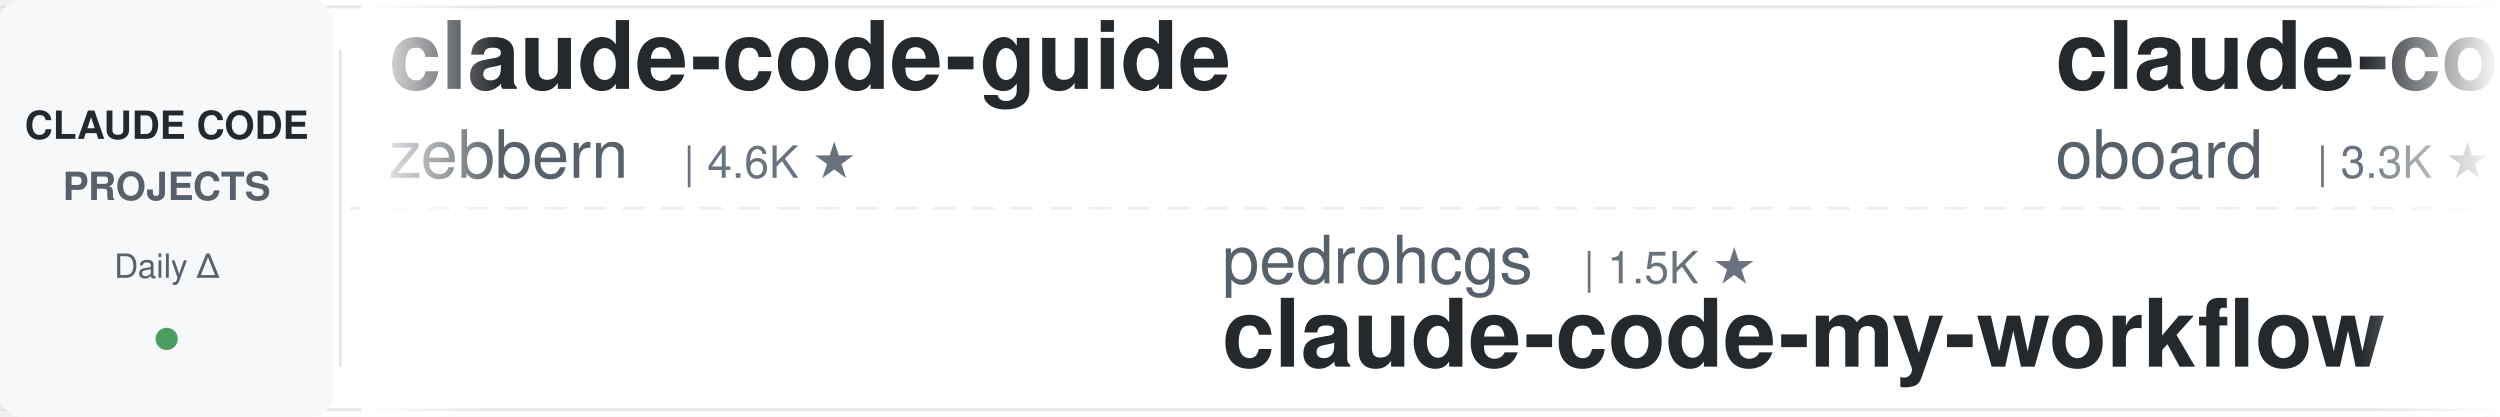
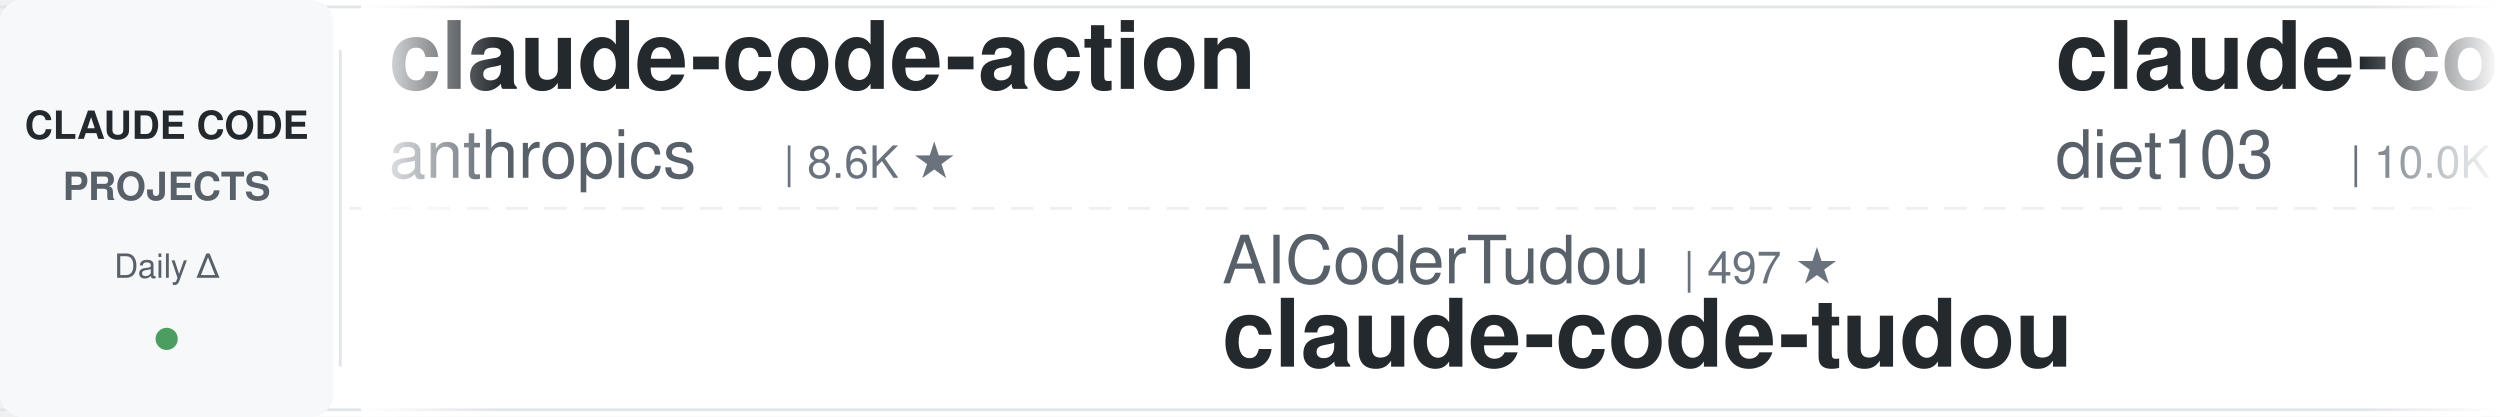
<svg xmlns="http://www.w3.org/2000/svg" width="900" height="150">
  <defs>
    <linearGradient id="leftFade" x1="0%" y1="0%" x2="100%" y2="0%">
      <stop offset="0%" style="stop-color:#ffffff;stop-opacity:1" />
      <stop offset="100%" style="stop-color:#ffffff;stop-opacity:0" />
    </linearGradient>
    <linearGradient id="rightFade" x1="0%" y1="0%" x2="100%" y2="0%">
      <stop offset="0%" style="stop-color:#ffffff;stop-opacity:0" />
      <stop offset="100%" style="stop-color:#ffffff;stop-opacity:1" />
    </linearGradient>
  </defs>
  <rect width="900" height="150" fill="#ffffff" rx="8" />
  <rect x="0" y="2" width="900" height="1" fill="#e1e4e8" />
  <rect x="0" y="147" width="900" height="1" fill="#e1e4e8" />
  <line x1="0" y1="75" x2="900" y2="75" stroke="#e1e4e8" stroke-width="1" stroke-dasharray="8 6" opacity="0.6" />
  <rect x="0" y="0" width="120" height="150" fill="#f6f8fa" rx="8" />
  <text x="60" y="50" font-family="-apple-system, BlinkMacSystemFont, 'Segoe UI', Helvetica, Arial, sans-serif" font-size="14" font-weight="600" fill="#24292e" text-anchor="middle">CLAUDE CODE</text>
  <text x="60" y="72" font-family="-apple-system, BlinkMacSystemFont, 'Segoe UI', Helvetica, Arial, sans-serif" font-size="14" font-weight="600" fill="#586069" text-anchor="middle">PROJECTS</text>
  <text x="60" y="100" font-family="-apple-system, BlinkMacSystemFont, 'Segoe UI', Helvetica, Arial, sans-serif" font-size="12" font-weight="500" fill="#586069" text-anchor="middle">Daily Δ</text>
  <circle cx="60" cy="122" r="4" fill="#22863a" opacity="0.8" />
  <rect x="122" y="18" width="1" height="114" fill="#e1e4e8" />
  <clipPath id="tickerClip">
    <rect x="130" y="0" width="770" height="150" />
  </clipPath>
  <g clip-path="url(#tickerClip)">
    <g id="tickerItems">
      <animateTransform attributeName="transform" attributeType="XML" type="translate" from="0 0" to="-3000 0" dur="54s" repeatCount="indefinite" />
      <g transform="translate(0, 0)">
+         <text x="140" y="32" font-family="-apple-system, BlinkMacSystemFont, 'Segoe UI', Helvetica, Arial, sans-serif" font-size="34" font-weight="600" fill="#24292e">claude-code-action</text>
+         <text x="140" y="64" font-family="-apple-system, BlinkMacSystemFont, 'Segoe UI', Helvetica, Arial, sans-serif" font-size="24" font-weight="400" fill="#586069">anthropics</text>
+         <text x="282" y="64" font-family="-apple-system, BlinkMacSystemFont, 'Segoe UI', Helvetica, Arial, sans-serif" font-size="16" font-weight="500" fill="#6a737d">| 8.6K ★</text>
+       </g>
+       <g transform="translate(300, 0)">
+         <text x="140" y="102" font-family="-apple-system, BlinkMacSystemFont, 'Segoe UI', Helvetica, Arial, sans-serif" font-size="24" font-weight="400" fill="#586069">AICoderTudou</text>
+         <text x="306" y="102" font-family="-apple-system, BlinkMacSystemFont, 'Segoe UI', Helvetica, Arial, sans-serif" font-size="16" font-weight="500" fill="#6a737d">| 497 ★</text>
+         <text x="140" y="132" font-family="-apple-system, BlinkMacSystemFont, 'Segoe UI', Helvetica, Arial, sans-serif" font-size="34" font-weight="600" fill="#24292e">claude-code-tudou</text>
+       </g>
+       <g transform="translate(600, 0)">
+         <text x="140" y="32" font-family="-apple-system, BlinkMacSystemFont, 'Segoe UI', Helvetica, Arial, sans-serif" font-size="34" font-weight="600" fill="#24292e">claude-code-infrastructu...</text>
+         <text x="140" y="64" font-family="-apple-system, BlinkMacSystemFont, 'Segoe UI', Helvetica, Arial, sans-serif" font-size="24" font-weight="400" fill="#586069">diet103</text>
+         <text x="246" y="64" font-family="-apple-system, BlinkMacSystemFont, 'Segoe UI', Helvetica, Arial, sans-serif" font-size="16" font-weight="500" fill="#6a737d">| 10.0K ★</text>
+       </g>
+       <g transform="translate(900, 0)">
+         <text x="140" y="102" font-family="-apple-system, BlinkMacSystemFont, 'Segoe UI', Helvetica, Arial, sans-serif" font-size="24" font-weight="400" fill="#586069">Windy3f3f3f3f</text>
+         <text x="318" y="102" font-family="-apple-system, BlinkMacSystemFont, 'Segoe UI', Helvetica, Arial, sans-serif" font-size="16" font-weight="500" fill="#6a737d">| 2.6K ★</text>
+         <text x="140" y="132" font-family="-apple-system, BlinkMacSystemFont, 'Segoe UI', Helvetica, Arial, sans-serif" font-size="34" font-weight="600" fill="#24292e">claude-code-from-scratch</text>
+       </g>
+       <g transform="translate(1200, 0)">
        <text x="140" y="32" font-family="-apple-system, BlinkMacSystemFont, 'Segoe UI', Helvetica, Arial, sans-serif" font-size="34" font-weight="600" fill="#24292e">claude-code-guide</text>
        <text x="140" y="64" font-family="-apple-system, BlinkMacSystemFont, 'Segoe UI', Helvetica, Arial, sans-serif" font-size="24" font-weight="400" fill="#586069">zebbern</text>
        <text x="246" y="64" font-family="-apple-system, BlinkMacSystemFont, 'Segoe UI', Helvetica, Arial, sans-serif" font-size="16" font-weight="500" fill="#6a737d">| 4.6K ★</text>
      </g>
-       <g transform="translate(300, 0)">
-         <text x="140" y="102" font-family="-apple-system, BlinkMacSystemFont, 'Segoe UI', Helvetica, Arial, sans-serif" font-size="24" font-weight="400" fill="#586069">pedrohcgs</text>
-         <text x="270" y="102" font-family="-apple-system, BlinkMacSystemFont, 'Segoe UI', Helvetica, Arial, sans-serif" font-size="16" font-weight="500" fill="#6a737d">| 1.5K ★</text>
-         <text x="140" y="132" font-family="-apple-system, BlinkMacSystemFont, 'Segoe UI', Helvetica, Arial, sans-serif" font-size="34" font-weight="600" fill="#24292e">claude-code-my-workflow</text>
-       </g>
-       <g transform="translate(600, 0)">
-         <text x="140" y="32" font-family="-apple-system, BlinkMacSystemFont, 'Segoe UI', Helvetica, Arial, sans-serif" font-size="34" font-weight="600" fill="#24292e">claude-code-rev</text>
-         <text x="140" y="64" font-family="-apple-system, BlinkMacSystemFont, 'Segoe UI', Helvetica, Arial, sans-serif" font-size="24" font-weight="400" fill="#586069">oboard</text>
-         <text x="234" y="64" font-family="-apple-system, BlinkMacSystemFont, 'Segoe UI', Helvetica, Arial, sans-serif" font-size="16" font-weight="500" fill="#6a737d">| 3.3K ★</text>
-       </g>
-       <g transform="translate(900, 0)">
-         <text x="140" y="102" font-family="-apple-system, BlinkMacSystemFont, 'Segoe UI', Helvetica, Arial, sans-serif" font-size="24" font-weight="400" fill="#586069">1rgs</text>
-         <text x="210" y="102" font-family="-apple-system, BlinkMacSystemFont, 'Segoe UI', Helvetica, Arial, sans-serif" font-size="16" font-weight="500" fill="#6a737d">| 3.7K ★</text>
-         <text x="140" y="132" font-family="-apple-system, BlinkMacSystemFont, 'Segoe UI', Helvetica, Arial, sans-serif" font-size="34" font-weight="600" fill="#24292e">claude-code-proxy</text>
-       </g>
-       <g transform="translate(1200, 0)">
-         <text x="140" y="32" font-family="-apple-system, BlinkMacSystemFont, 'Segoe UI', Helvetica, Arial, sans-serif" font-size="34" font-weight="600" fill="#24292e">claude-code-video-toolki...</text>
-         <text x="140" y="64" font-family="-apple-system, BlinkMacSystemFont, 'Segoe UI', Helvetica, Arial, sans-serif" font-size="24" font-weight="400" fill="#586069">digitalsamba</text>
-         <text x="306" y="64" font-family="-apple-system, BlinkMacSystemFont, 'Segoe UI', Helvetica, Arial, sans-serif" font-size="16" font-weight="500" fill="#6a737d">| 1.9K ★</text>
-       </g>
      <g transform="translate(1500, 0)">
-         <text x="140" y="102" font-family="-apple-system, BlinkMacSystemFont, 'Segoe UI', Helvetica, Arial, sans-serif" font-size="24" font-weight="400" fill="#586069">anthropics</text>
-         <text x="282" y="102" font-family="-apple-system, BlinkMacSystemFont, 'Segoe UI', Helvetica, Arial, sans-serif" font-size="16" font-weight="500" fill="#6a737d">| 5.9K ★</text>
-         <text x="140" y="132" font-family="-apple-system, BlinkMacSystemFont, 'Segoe UI', Helvetica, Arial, sans-serif" font-size="34" font-weight="600" fill="#24292e">claude-code-security-rev...</text>
+         <text x="140" y="102" font-family="-apple-system, BlinkMacSystemFont, 'Segoe UI', Helvetica, Arial, sans-serif" font-size="24" font-weight="400" fill="#586069">oboard</text>
+         <text x="234" y="102" font-family="-apple-system, BlinkMacSystemFont, 'Segoe UI', Helvetica, Arial, sans-serif" font-size="16" font-weight="500" fill="#6a737d">| 3.3K ★</text>
+         <text x="140" y="132" font-family="-apple-system, BlinkMacSystemFont, 'Segoe UI', Helvetica, Arial, sans-serif" font-size="34" font-weight="600" fill="#24292e">claude-code-rev</text>
      </g>
      <g transform="translate(1800, 0)">
-         <text x="140" y="32" font-family="-apple-system, BlinkMacSystemFont, 'Segoe UI', Helvetica, Arial, sans-serif" font-size="34" font-weight="600" fill="#24292e">claude-code-engineering</text>
-         <text x="140" y="64" font-family="-apple-system, BlinkMacSystemFont, 'Segoe UI', Helvetica, Arial, sans-serif" font-size="24" font-weight="400" fill="#586069">huangjia2019</text>
-         <text x="306" y="64" font-family="-apple-system, BlinkMacSystemFont, 'Segoe UI', Helvetica, Arial, sans-serif" font-size="16" font-weight="500" fill="#6a737d">| 1.1K ★</text>
+         <text x="140" y="32" font-family="-apple-system, BlinkMacSystemFont, 'Segoe UI', Helvetica, Arial, sans-serif" font-size="34" font-weight="600" fill="#24292e">claude-code-settings</text>
+         <text x="140" y="64" font-family="-apple-system, BlinkMacSystemFont, 'Segoe UI', Helvetica, Arial, sans-serif" font-size="24" font-weight="400" fill="#586069">feiskyer</text>
+         <text x="258" y="64" font-family="-apple-system, BlinkMacSystemFont, 'Segoe UI', Helvetica, Arial, sans-serif" font-size="16" font-weight="500" fill="#6a737d">| 1.6K ★</text>
      </g>
      <g transform="translate(2100, 0)">
-         <text x="140" y="102" font-family="-apple-system, BlinkMacSystemFont, 'Segoe UI', Helvetica, Arial, sans-serif" font-size="24" font-weight="400" fill="#586069">Piebald-AI</text>
-         <text x="282" y="102" font-family="-apple-system, BlinkMacSystemFont, 'Segoe UI', Helvetica, Arial, sans-serif" font-size="16" font-weight="500" fill="#6a737d">| 12.3K ★</text>
-         <text x="140" y="132" font-family="-apple-system, BlinkMacSystemFont, 'Segoe UI', Helvetica, Arial, sans-serif" font-size="34" font-weight="600" fill="#24292e">claude-code-system-promp...</text>
+         <text x="140" y="102" font-family="-apple-system, BlinkMacSystemFont, 'Segoe UI', Helvetica, Arial, sans-serif" font-size="24" font-weight="400" fill="#586069">ponponon</text>
+         <text x="258" y="102" font-family="-apple-system, BlinkMacSystemFont, 'Segoe UI', Helvetica, Arial, sans-serif" font-size="16" font-weight="500" fill="#6a737d">| 2.3K ★</text>
+         <text x="140" y="132" font-family="-apple-system, BlinkMacSystemFont, 'Segoe UI', Helvetica, Arial, sans-serif" font-size="34" font-weight="600" fill="#24292e">claude_code_src</text>
      </g>
      <g transform="translate(2400, 0)">
-         <text x="140" y="32" font-family="-apple-system, BlinkMacSystemFont, 'Segoe UI', Helvetica, Arial, sans-serif" font-size="34" font-weight="600" fill="#24292e">ECC</text>
-         <text x="140" y="64" font-family="-apple-system, BlinkMacSystemFont, 'Segoe UI', Helvetica, Arial, sans-serif" font-size="24" font-weight="400" fill="#586069">affaan-m</text>
-         <text x="258" y="64" font-family="-apple-system, BlinkMacSystemFont, 'Segoe UI', Helvetica, Arial, sans-serif" font-size="16" font-weight="500" fill="#6a737d">| 240.3K ★</text>
+         <text x="140" y="32" font-family="-apple-system, BlinkMacSystemFont, 'Segoe UI', Helvetica, Arial, sans-serif" font-size="34" font-weight="600" fill="#24292e">andrej-karpathy-skills</text>
+         <text x="140" y="64" font-family="-apple-system, BlinkMacSystemFont, 'Segoe UI', Helvetica, Arial, sans-serif" font-size="24" font-weight="400" fill="#586069">multica-ai</text>
+         <text x="282" y="64" font-family="-apple-system, BlinkMacSystemFont, 'Segoe UI', Helvetica, Arial, sans-serif" font-size="16" font-weight="500" fill="#6a737d">| 202.8K ★</text>
      </g>
      <g transform="translate(2700, 0)">
-         <text x="140" y="102" font-family="-apple-system, BlinkMacSystemFont, 'Segoe UI', Helvetica, Arial, sans-serif" font-size="24" font-weight="400" fill="#586069">jeremylongshore</text>
-         <text x="342" y="102" font-family="-apple-system, BlinkMacSystemFont, 'Segoe UI', Helvetica, Arial, sans-serif" font-size="16" font-weight="500" fill="#6a737d">| 2.6K ★</text>
-         <text x="140" y="132" font-family="-apple-system, BlinkMacSystemFont, 'Segoe UI', Helvetica, Arial, sans-serif" font-size="34" font-weight="600" fill="#24292e">claude-code-plugins-plus...</text>
+         <text x="140" y="102" font-family="-apple-system, BlinkMacSystemFont, 'Segoe UI', Helvetica, Arial, sans-serif" font-size="24" font-weight="400" fill="#586069">darcyegb</text>
+         <text x="258" y="102" font-family="-apple-system, BlinkMacSystemFont, 'Segoe UI', Helvetica, Arial, sans-serif" font-size="16" font-weight="500" fill="#6a737d">| 760 ★</text>
+         <text x="140" y="132" font-family="-apple-system, BlinkMacSystemFont, 'Segoe UI', Helvetica, Arial, sans-serif" font-size="34" font-weight="600" fill="#24292e">ClaudeCodeAgents</text>
      </g>
      <g transform="translate(3000, 0)">
-         <text x="140" y="32" font-family="-apple-system, BlinkMacSystemFont, 'Segoe UI', Helvetica, Arial, sans-serif" font-size="34" font-weight="600" fill="#24292e">claude-code-guide</text>
-         <text x="140" y="64" font-family="-apple-system, BlinkMacSystemFont, 'Segoe UI', Helvetica, Arial, sans-serif" font-size="24" font-weight="400" fill="#586069">zebbern</text>
-         <text x="246" y="64" font-family="-apple-system, BlinkMacSystemFont, 'Segoe UI', Helvetica, Arial, sans-serif" font-size="16" font-weight="500" fill="#6a737d">| 4.6K ★</text>
+         <text x="140" y="32" font-family="-apple-system, BlinkMacSystemFont, 'Segoe UI', Helvetica, Arial, sans-serif" font-size="34" font-weight="600" fill="#24292e">claude-code-action</text>
+         <text x="140" y="64" font-family="-apple-system, BlinkMacSystemFont, 'Segoe UI', Helvetica, Arial, sans-serif" font-size="24" font-weight="400" fill="#586069">anthropics</text>
+         <text x="282" y="64" font-family="-apple-system, BlinkMacSystemFont, 'Segoe UI', Helvetica, Arial, sans-serif" font-size="16" font-weight="500" fill="#6a737d">| 8.6K ★</text>
      </g>
      <g transform="translate(3300, 0)">
-         <text x="140" y="102" font-family="-apple-system, BlinkMacSystemFont, 'Segoe UI', Helvetica, Arial, sans-serif" font-size="24" font-weight="400" fill="#586069">pedrohcgs</text>
-         <text x="270" y="102" font-family="-apple-system, BlinkMacSystemFont, 'Segoe UI', Helvetica, Arial, sans-serif" font-size="16" font-weight="500" fill="#6a737d">| 1.5K ★</text>
-         <text x="140" y="132" font-family="-apple-system, BlinkMacSystemFont, 'Segoe UI', Helvetica, Arial, sans-serif" font-size="34" font-weight="600" fill="#24292e">claude-code-my-workflow</text>
+         <text x="140" y="102" font-family="-apple-system, BlinkMacSystemFont, 'Segoe UI', Helvetica, Arial, sans-serif" font-size="24" font-weight="400" fill="#586069">AICoderTudou</text>
+         <text x="306" y="102" font-family="-apple-system, BlinkMacSystemFont, 'Segoe UI', Helvetica, Arial, sans-serif" font-size="16" font-weight="500" fill="#6a737d">| 497 ★</text>
+         <text x="140" y="132" font-family="-apple-system, BlinkMacSystemFont, 'Segoe UI', Helvetica, Arial, sans-serif" font-size="34" font-weight="600" fill="#24292e">claude-code-tudou</text>
      </g>
      <g transform="translate(3600, 0)">
-         <text x="140" y="32" font-family="-apple-system, BlinkMacSystemFont, 'Segoe UI', Helvetica, Arial, sans-serif" font-size="34" font-weight="600" fill="#24292e">claude-code-rev</text>
-         <text x="140" y="64" font-family="-apple-system, BlinkMacSystemFont, 'Segoe UI', Helvetica, Arial, sans-serif" font-size="24" font-weight="400" fill="#586069">oboard</text>
-         <text x="234" y="64" font-family="-apple-system, BlinkMacSystemFont, 'Segoe UI', Helvetica, Arial, sans-serif" font-size="16" font-weight="500" fill="#6a737d">| 3.3K ★</text>
+         <text x="140" y="32" font-family="-apple-system, BlinkMacSystemFont, 'Segoe UI', Helvetica, Arial, sans-serif" font-size="34" font-weight="600" fill="#24292e">claude-code-infrastructu...</text>
+         <text x="140" y="64" font-family="-apple-system, BlinkMacSystemFont, 'Segoe UI', Helvetica, Arial, sans-serif" font-size="24" font-weight="400" fill="#586069">diet103</text>
+         <text x="246" y="64" font-family="-apple-system, BlinkMacSystemFont, 'Segoe UI', Helvetica, Arial, sans-serif" font-size="16" font-weight="500" fill="#6a737d">| 10.0K ★</text>
      </g>
      <g transform="translate(3900, 0)">
-         <text x="140" y="102" font-family="-apple-system, BlinkMacSystemFont, 'Segoe UI', Helvetica, Arial, sans-serif" font-size="24" font-weight="400" fill="#586069">1rgs</text>
-         <text x="210" y="102" font-family="-apple-system, BlinkMacSystemFont, 'Segoe UI', Helvetica, Arial, sans-serif" font-size="16" font-weight="500" fill="#6a737d">| 3.7K ★</text>
-         <text x="140" y="132" font-family="-apple-system, BlinkMacSystemFont, 'Segoe UI', Helvetica, Arial, sans-serif" font-size="34" font-weight="600" fill="#24292e">claude-code-proxy</text>
+         <text x="140" y="102" font-family="-apple-system, BlinkMacSystemFont, 'Segoe UI', Helvetica, Arial, sans-serif" font-size="24" font-weight="400" fill="#586069">Windy3f3f3f3f</text>
+         <text x="318" y="102" font-family="-apple-system, BlinkMacSystemFont, 'Segoe UI', Helvetica, Arial, sans-serif" font-size="16" font-weight="500" fill="#6a737d">| 2.6K ★</text>
+         <text x="140" y="132" font-family="-apple-system, BlinkMacSystemFont, 'Segoe UI', Helvetica, Arial, sans-serif" font-size="34" font-weight="600" fill="#24292e">claude-code-from-scratch</text>
      </g>
    </g>
  </g>
  <rect x="130" y="0" width="50" height="150" fill="url(#leftFade)" />
  <rect x="850" y="0" width="50" height="150" fill="url(#rightFade)" />
</svg>
